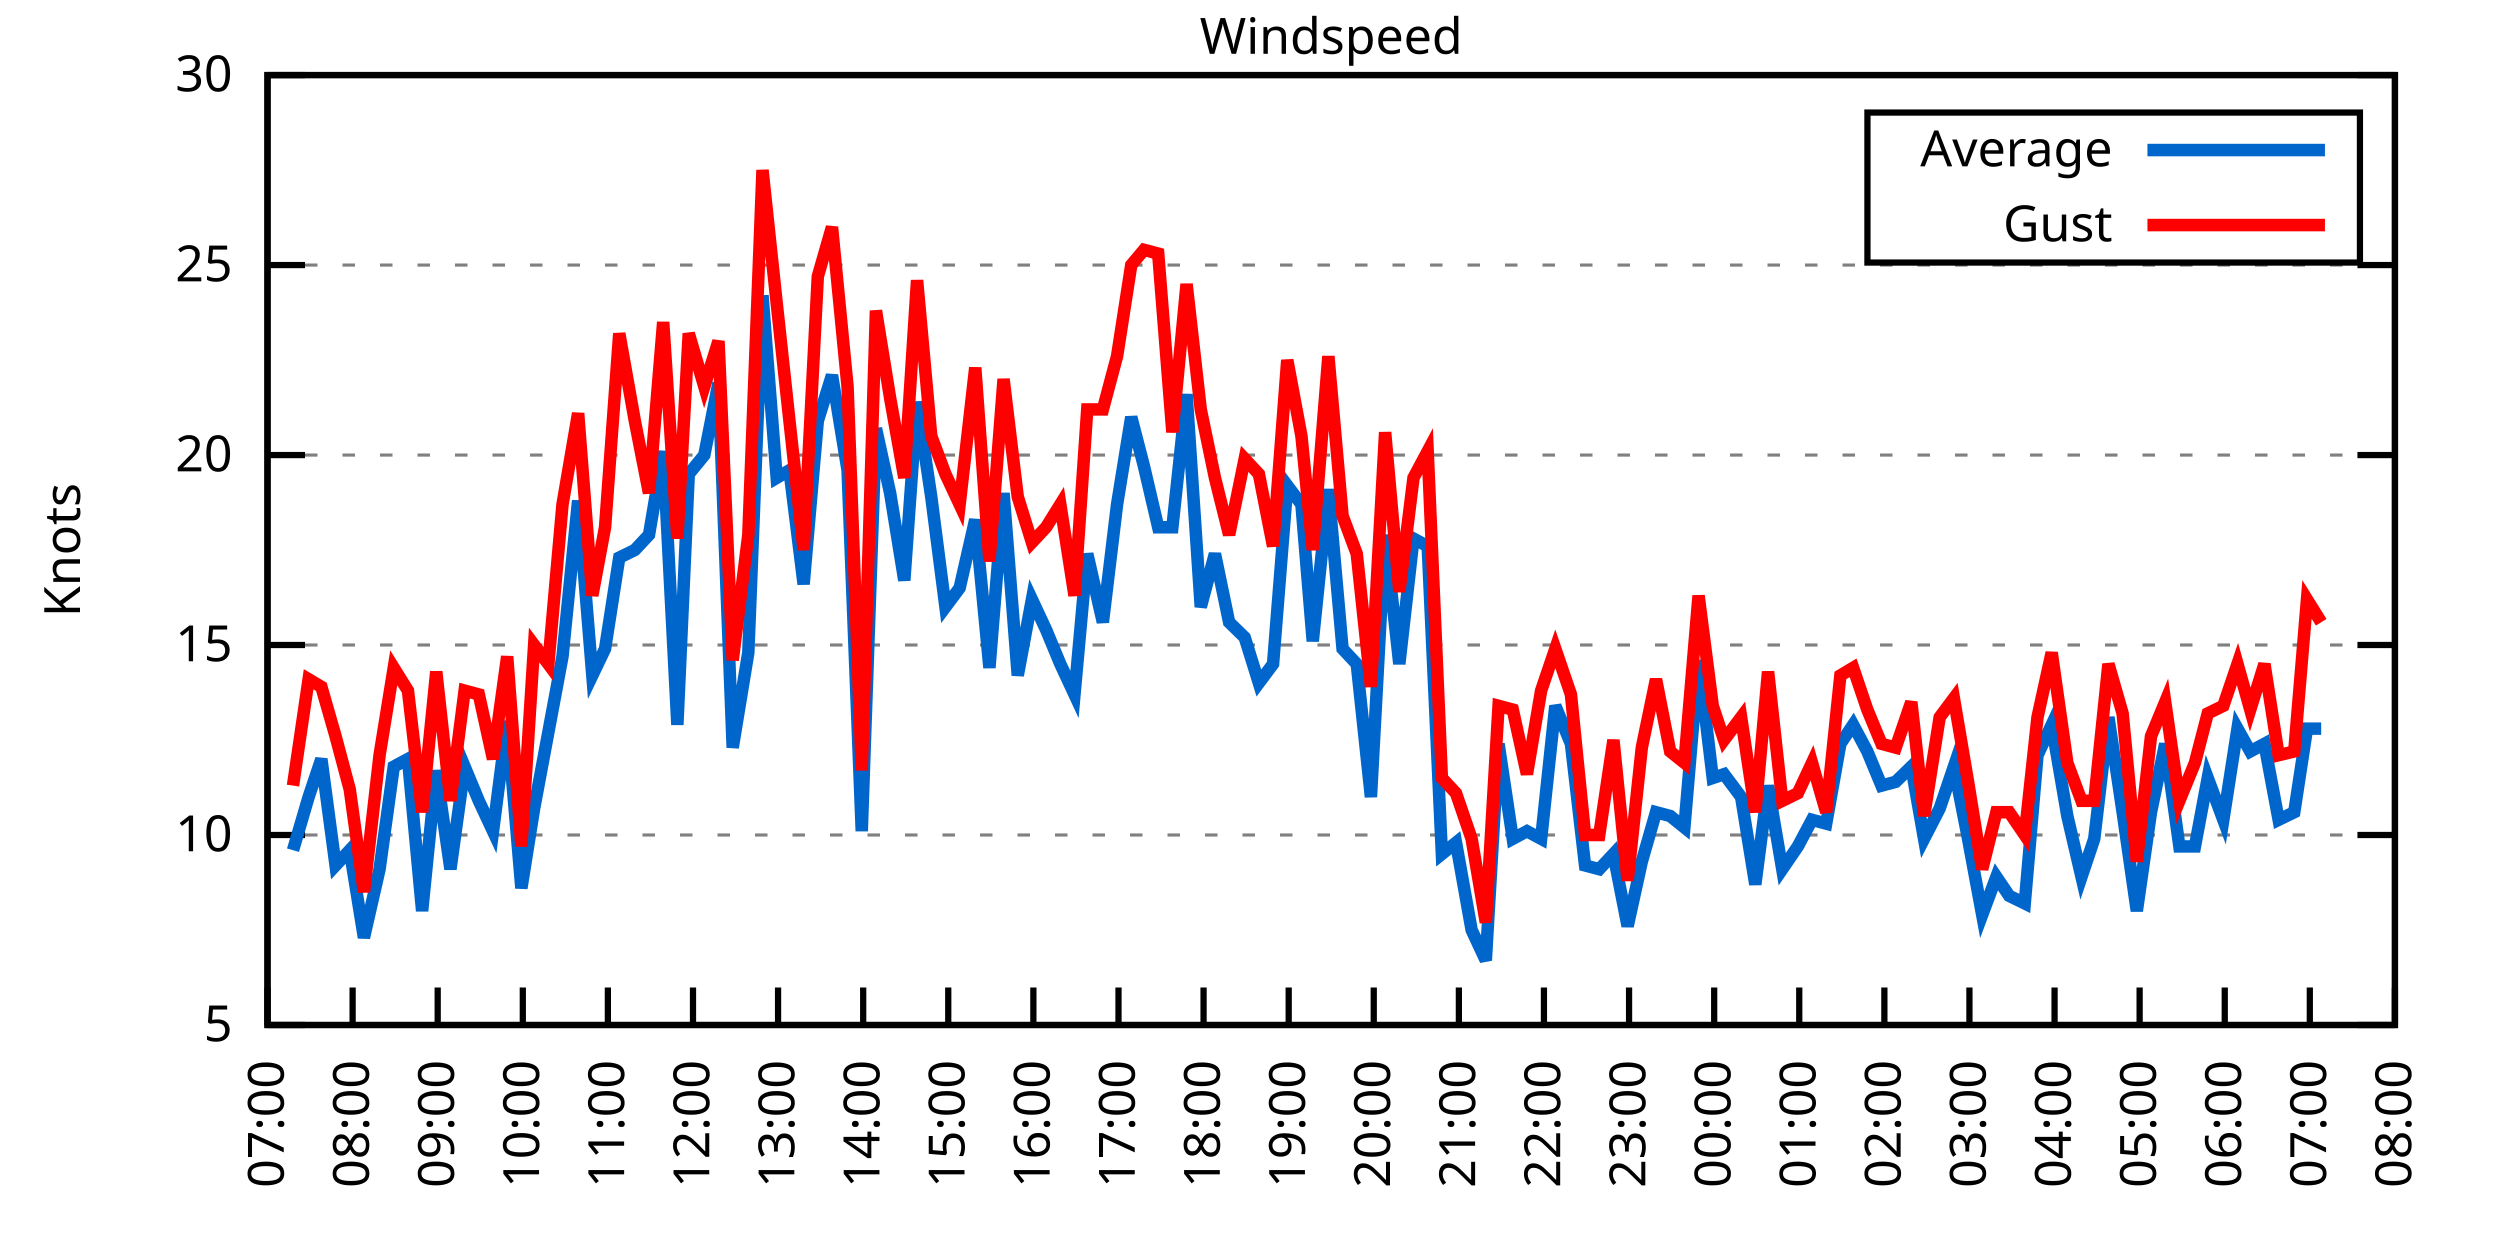
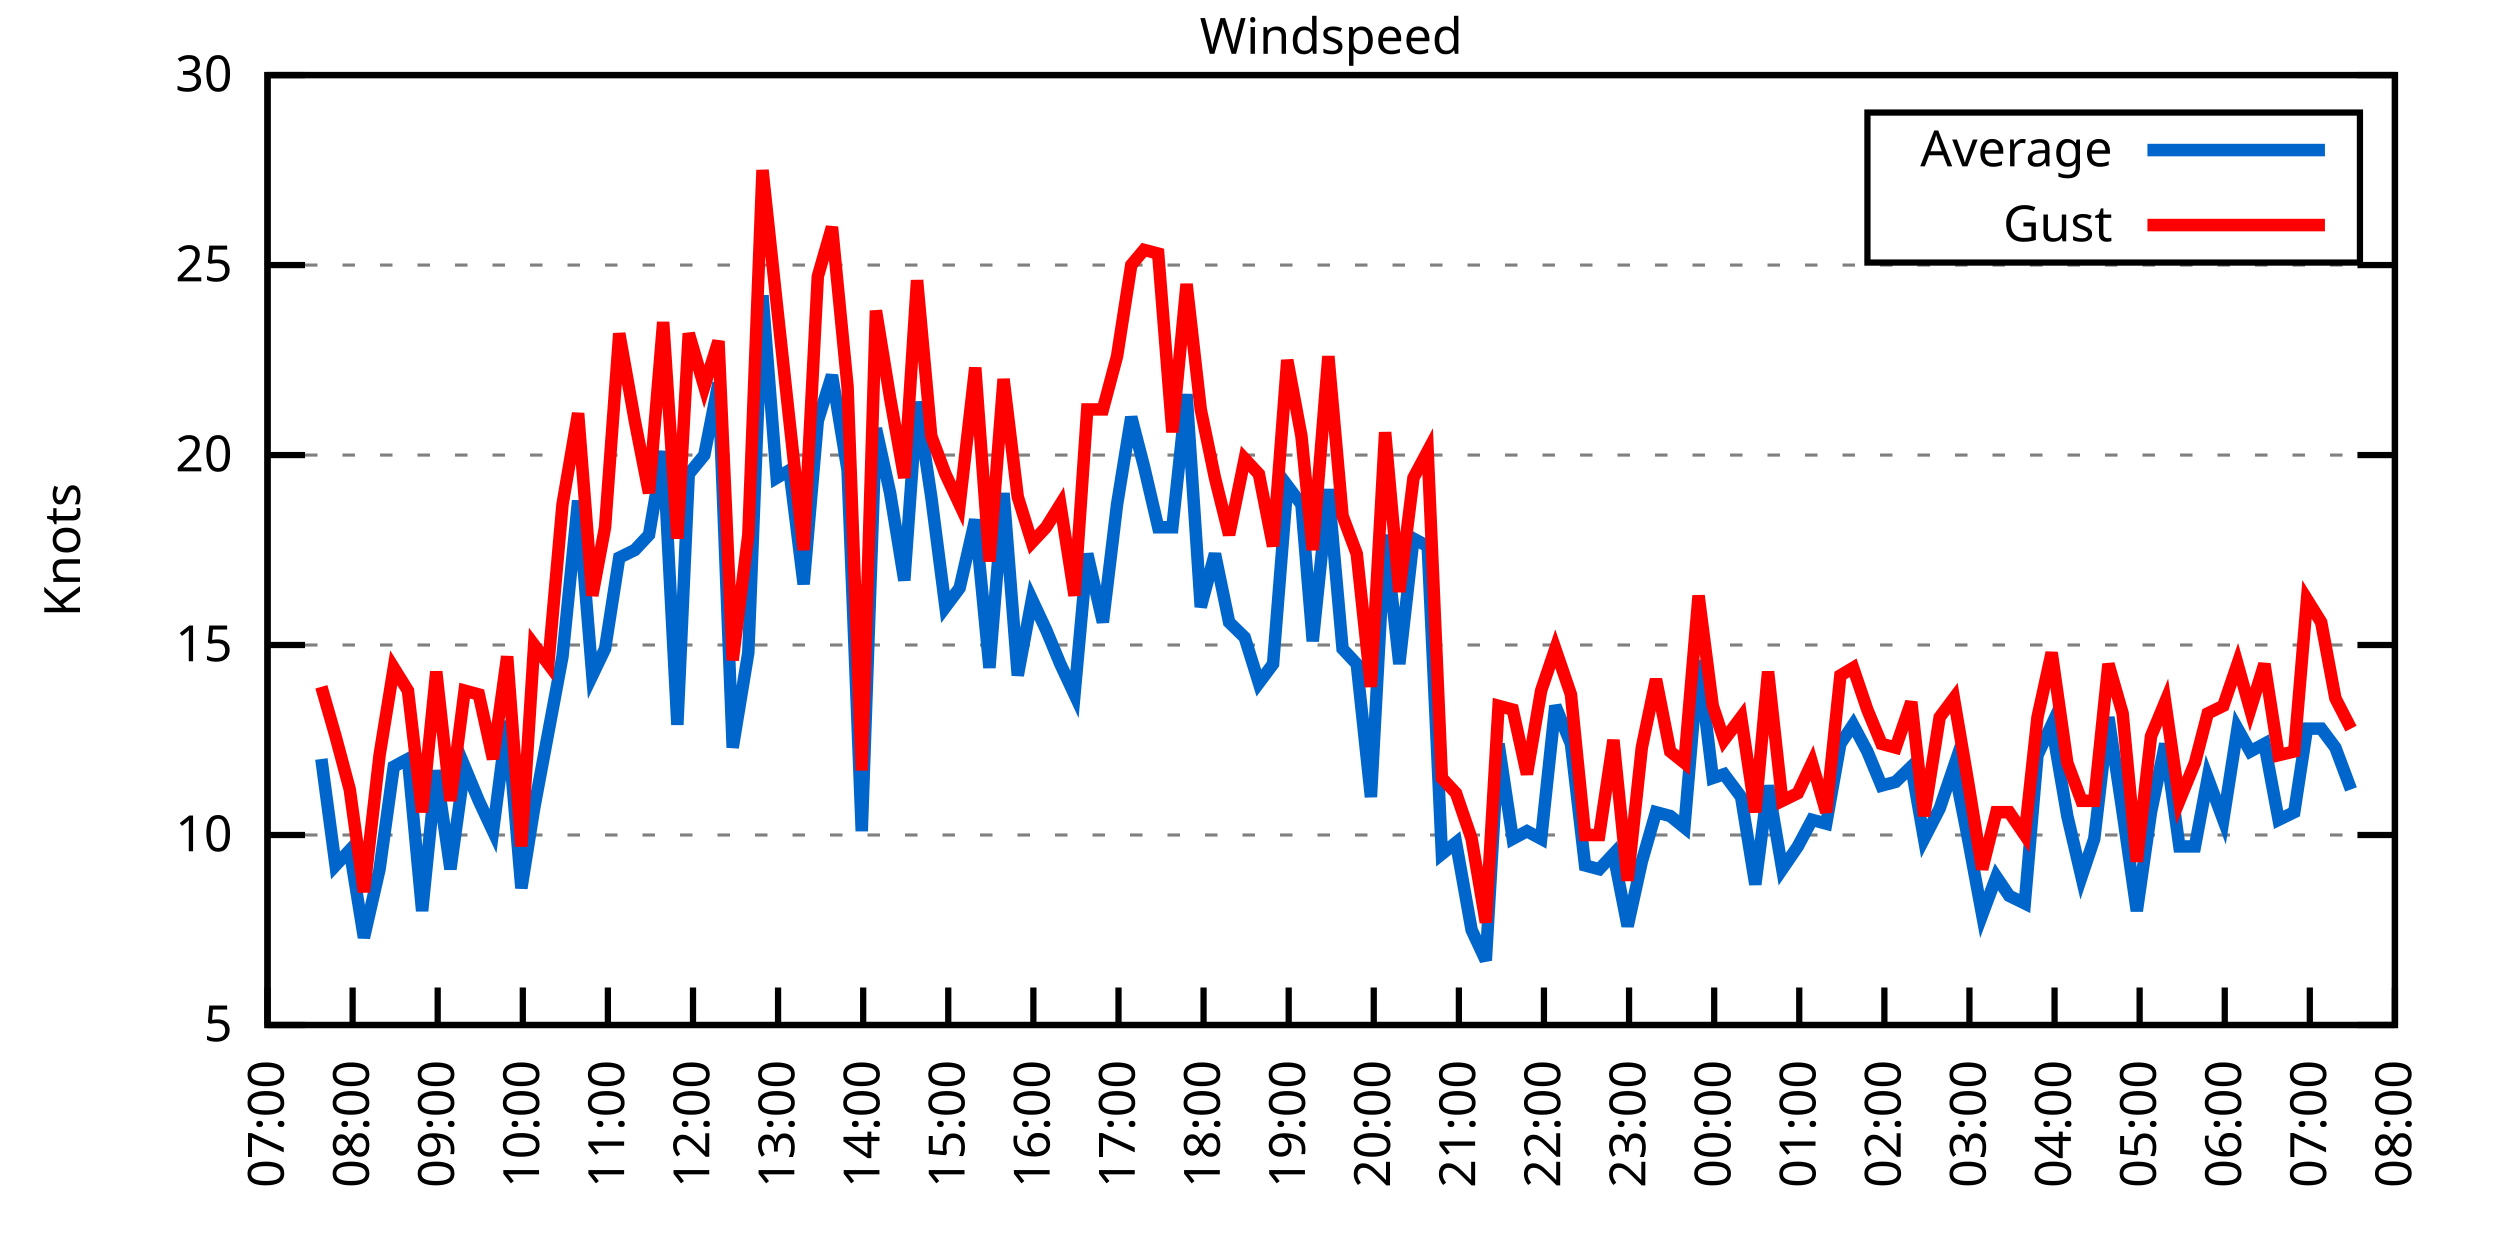
<svg xmlns="http://www.w3.org/2000/svg" xmlns:xlink="http://www.w3.org/1999/xlink" width="400" height="200" viewBox="0 0 400 200">
  <g id="gnuplot_canvas">
    <rect x="0" y="0" width="400" height="200" fill="none" />
    <defs>
      <circle id="gpDot" r="0.5" stroke-width="0.5" stroke="currentColor" />
      <path id="gpPt0" stroke-width="0.333" stroke="currentColor" d="M-1,0 h2 M0,-1 v2" />
      <path id="gpPt1" stroke-width="0.333" stroke="currentColor" d="M-1,-1 L1,1 M1,-1 L-1,1" />
      <path id="gpPt2" stroke-width="0.333" stroke="currentColor" d="M-1,0 L1,0 M0,-1 L0,1 M-1,-1 L1,1 M-1,1 L1,-1" />
      <rect id="gpPt3" stroke-width="0.333" stroke="currentColor" x="-1" y="-1" width="2" height="2" />
      <rect id="gpPt4" stroke-width="0.333" stroke="currentColor" fill="currentColor" x="-1" y="-1" width="2" height="2" />
      <circle id="gpPt5" stroke-width="0.333" stroke="currentColor" cx="0" cy="0" r="1" />
      <use xlink:href="#gpPt5" id="gpPt6" fill="currentColor" stroke="none" />
      <path id="gpPt7" stroke-width="0.333" stroke="currentColor" d="M0,-1.33 L-1.33,0.67 L1.33,0.67 z" />
      <use xlink:href="#gpPt7" id="gpPt8" fill="currentColor" stroke="none" />
      <use xlink:href="#gpPt7" id="gpPt9" stroke="currentColor" transform="rotate(180)" />
      <use xlink:href="#gpPt9" id="gpPt10" fill="currentColor" stroke="none" />
      <use xlink:href="#gpPt3" id="gpPt11" stroke="currentColor" transform="rotate(45)" />
      <use xlink:href="#gpPt11" id="gpPt12" fill="currentColor" stroke="none" />
      <path id="gpPt13" stroke-width="0.333" stroke="currentColor" d="M0,1.330 L1.265,0.411 L0.782,-1.067 L-0.782,-1.076 L-1.265,0.411 z" />
      <use xlink:href="#gpPt13" id="gpPt14" fill="currentColor" stroke="none" />
      <filter id="textbox" filterUnits="objectBoundingBox" x="0" y="0" height="1" width="1">
        <feFlood flood-color="white" flood-opacity="1" result="bgnd" />
        <feComposite in="SourceGraphic" in2="bgnd" operator="atop" />
      </filter>
      <filter id="greybox" filterUnits="objectBoundingBox" x="0" y="0" height="1" width="1">
        <feFlood flood-color="lightgrey" flood-opacity="1" result="grey" />
        <feComposite in="SourceGraphic" in2="grey" operator="atop" />
      </filter>
    </defs>
    <g fill="none" color="white" stroke="currentColor" stroke-width="1.00" stroke-linecap="butt" stroke-linejoin="miter">
</g>
    <g fill="none" color="black" stroke="currentColor" stroke-width="1.00" stroke-linecap="butt" stroke-linejoin="miter">
      <g stroke="none" shape-rendering="crispEdges">
        <polygon fill="rgb(255, 255, 255)" points="42.80,164.00 383.18,164.00 383.18,12.02 42.80,12.02 " />
      </g>
    </g>
    <g fill="none" color="black" stroke="currentColor" stroke-width="1.00" stroke-linecap="butt" stroke-linejoin="miter">
</g>
    <g fill="none" color="black" stroke="black" stroke-width="0.50" stroke-linecap="butt" stroke-linejoin="miter">
</g>
    <g fill="none" color="gray" stroke="currentColor" stroke-width="0.50" stroke-linecap="butt" stroke-linejoin="miter">
      <path stroke="gray" stroke-dasharray="2,4" class="gridline" d="M42.80,164.00 L383.19,164.00  " />
    </g>
    <g fill="none" color="gray" stroke="gray" stroke-width="1.00" stroke-linecap="butt" stroke-linejoin="miter">
</g>
    <g fill="none" color="black" stroke="currentColor" stroke-width="1.00" stroke-linecap="butt" stroke-linejoin="miter">
      <path stroke="black" d="M42.80,164.00 L48.80,164.00 M383.19,164.00 L377.19,164.00  " />
      <g transform="translate(37.20,166.60)" stroke="none" fill="black" font-family="Sans" font-size="8.00" text-anchor="end">
        <text>
          <tspan font-family="Sans"> 5</tspan>
        </text>
      </g>
    </g>
    <g fill="none" color="black" stroke="currentColor" stroke-width="1.00" stroke-linecap="butt" stroke-linejoin="miter">
</g>
    <g fill="none" color="black" stroke="black" stroke-width="0.50" stroke-linecap="butt" stroke-linejoin="miter">
</g>
    <g fill="none" color="gray" stroke="currentColor" stroke-width="0.50" stroke-linecap="butt" stroke-linejoin="miter">
      <path stroke="gray" stroke-dasharray="2,4" class="gridline" d="M42.80,133.60 L383.19,133.60  " />
    </g>
    <g fill="none" color="gray" stroke="gray" stroke-width="1.00" stroke-linecap="butt" stroke-linejoin="miter">
</g>
    <g fill="none" color="black" stroke="currentColor" stroke-width="1.00" stroke-linecap="butt" stroke-linejoin="miter">
      <path stroke="black" d="M42.80,133.60 L48.80,133.60 M383.19,133.60 L377.19,133.60  " />
      <g transform="translate(37.20,136.20)" stroke="none" fill="black" font-family="Sans" font-size="8.00" text-anchor="end">
        <text>
          <tspan font-family="Sans"> 10</tspan>
        </text>
      </g>
    </g>
    <g fill="none" color="black" stroke="currentColor" stroke-width="1.00" stroke-linecap="butt" stroke-linejoin="miter">
</g>
    <g fill="none" color="black" stroke="black" stroke-width="0.50" stroke-linecap="butt" stroke-linejoin="miter">
</g>
    <g fill="none" color="gray" stroke="currentColor" stroke-width="0.50" stroke-linecap="butt" stroke-linejoin="miter">
      <path stroke="gray" stroke-dasharray="2,4" class="gridline" d="M42.80,103.20 L383.19,103.20  " />
    </g>
    <g fill="none" color="gray" stroke="gray" stroke-width="1.00" stroke-linecap="butt" stroke-linejoin="miter">
</g>
    <g fill="none" color="black" stroke="currentColor" stroke-width="1.00" stroke-linecap="butt" stroke-linejoin="miter">
      <path stroke="black" d="M42.80,103.20 L48.80,103.20 M383.19,103.20 L377.19,103.20  " />
      <g transform="translate(37.20,105.80)" stroke="none" fill="black" font-family="Sans" font-size="8.00" text-anchor="end">
        <text>
          <tspan font-family="Sans"> 15</tspan>
        </text>
      </g>
    </g>
    <g fill="none" color="black" stroke="currentColor" stroke-width="1.00" stroke-linecap="butt" stroke-linejoin="miter">
</g>
    <g fill="none" color="black" stroke="black" stroke-width="0.50" stroke-linecap="butt" stroke-linejoin="miter">
</g>
    <g fill="none" color="gray" stroke="currentColor" stroke-width="0.50" stroke-linecap="butt" stroke-linejoin="miter">
      <path stroke="gray" stroke-dasharray="2,4" class="gridline" d="M42.80,72.81 L383.19,72.81  " />
    </g>
    <g fill="none" color="gray" stroke="gray" stroke-width="1.00" stroke-linecap="butt" stroke-linejoin="miter">
</g>
    <g fill="none" color="black" stroke="currentColor" stroke-width="1.00" stroke-linecap="butt" stroke-linejoin="miter">
      <path stroke="black" d="M42.80,72.81 L48.80,72.81 M383.19,72.81 L377.19,72.81  " />
      <g transform="translate(37.20,75.41)" stroke="none" fill="black" font-family="Sans" font-size="8.00" text-anchor="end">
        <text>
          <tspan font-family="Sans"> 20</tspan>
        </text>
      </g>
    </g>
    <g fill="none" color="black" stroke="currentColor" stroke-width="1.00" stroke-linecap="butt" stroke-linejoin="miter">
</g>
    <g fill="none" color="black" stroke="black" stroke-width="0.50" stroke-linecap="butt" stroke-linejoin="miter">
</g>
    <g fill="none" color="gray" stroke="currentColor" stroke-width="0.50" stroke-linecap="butt" stroke-linejoin="miter">
      <path stroke="gray" stroke-dasharray="2,4" class="gridline" d="M42.80,42.41 L383.19,42.41  " />
    </g>
    <g fill="none" color="gray" stroke="gray" stroke-width="1.00" stroke-linecap="butt" stroke-linejoin="miter">
</g>
    <g fill="none" color="black" stroke="currentColor" stroke-width="1.00" stroke-linecap="butt" stroke-linejoin="miter">
      <path stroke="black" d="M42.80,42.41 L48.80,42.41 M383.19,42.41 L377.19,42.41  " />
      <g transform="translate(37.20,45.01)" stroke="none" fill="black" font-family="Sans" font-size="8.00" text-anchor="end">
        <text>
          <tspan font-family="Sans"> 25</tspan>
        </text>
      </g>
    </g>
    <g fill="none" color="black" stroke="currentColor" stroke-width="1.00" stroke-linecap="butt" stroke-linejoin="miter">
</g>
    <g fill="none" color="black" stroke="black" stroke-width="0.50" stroke-linecap="butt" stroke-linejoin="miter">
</g>
    <g fill="none" color="gray" stroke="currentColor" stroke-width="0.50" stroke-linecap="butt" stroke-linejoin="miter">
      <path stroke="gray" stroke-dasharray="2,4" class="gridline" d="M42.80,12.01 L383.19,12.01  " />
    </g>
    <g fill="none" color="gray" stroke="gray" stroke-width="1.00" stroke-linecap="butt" stroke-linejoin="miter">
</g>
    <g fill="none" color="black" stroke="currentColor" stroke-width="1.00" stroke-linecap="butt" stroke-linejoin="miter">
      <path stroke="black" d="M42.80,12.01 L48.80,12.01 M383.19,12.01 L377.19,12.01  " />
      <g transform="translate(37.20,14.61)" stroke="none" fill="black" font-family="Sans" font-size="8.00" text-anchor="end">
        <text>
          <tspan font-family="Sans"> 30</tspan>
        </text>
      </g>
    </g>
    <g fill="none" color="black" stroke="currentColor" stroke-width="1.00" stroke-linecap="butt" stroke-linejoin="miter">
      <path stroke="black" d="M42.80,164.00 L42.80,158.00  " />
      <g transform="translate(45.40,169.60) rotate(270.00)" stroke="none" fill="black" font-family="Sans" font-size="8.00" text-anchor="end">
        <text>
          <tspan font-family="Sans">07:00</tspan>
        </text>
      </g>
    </g>
    <g fill="none" color="black" stroke="currentColor" stroke-width="1.00" stroke-linecap="butt" stroke-linejoin="miter">
      <path stroke="black" d="M56.42,164.00 L56.42,158.00  " />
      <g transform="translate(59.02,169.60) rotate(270.00)" stroke="none" fill="black" font-family="Sans" font-size="8.00" text-anchor="end">
        <text>
          <tspan font-family="Sans">08:00</tspan>
        </text>
      </g>
    </g>
    <g fill="none" color="black" stroke="currentColor" stroke-width="1.00" stroke-linecap="butt" stroke-linejoin="miter">
      <path stroke="black" d="M70.03,164.00 L70.03,158.00  " />
      <g transform="translate(72.63,169.60) rotate(270.00)" stroke="none" fill="black" font-family="Sans" font-size="8.00" text-anchor="end">
        <text>
          <tspan font-family="Sans">09:00</tspan>
        </text>
      </g>
    </g>
    <g fill="none" color="black" stroke="currentColor" stroke-width="1.00" stroke-linecap="butt" stroke-linejoin="miter">
      <path stroke="black" d="M83.65,164.00 L83.65,158.00  " />
      <g transform="translate(86.25,169.60) rotate(270.00)" stroke="none" fill="black" font-family="Sans" font-size="8.00" text-anchor="end">
        <text>
          <tspan font-family="Sans">10:00</tspan>
        </text>
      </g>
    </g>
    <g fill="none" color="black" stroke="currentColor" stroke-width="1.00" stroke-linecap="butt" stroke-linejoin="miter">
      <path stroke="black" d="M97.26,164.00 L97.26,158.00  " />
      <g transform="translate(99.86,169.60) rotate(270.00)" stroke="none" fill="black" font-family="Sans" font-size="8.00" text-anchor="end">
        <text>
          <tspan font-family="Sans">11:00</tspan>
        </text>
      </g>
    </g>
    <g fill="none" color="black" stroke="currentColor" stroke-width="1.00" stroke-linecap="butt" stroke-linejoin="miter">
      <path stroke="black" d="M110.88,164.00 L110.88,158.00  " />
      <g transform="translate(113.48,169.60) rotate(270.00)" stroke="none" fill="black" font-family="Sans" font-size="8.00" text-anchor="end">
        <text>
          <tspan font-family="Sans">12:00</tspan>
        </text>
      </g>
    </g>
    <g fill="none" color="black" stroke="currentColor" stroke-width="1.00" stroke-linecap="butt" stroke-linejoin="miter">
      <path stroke="black" d="M124.49,164.00 L124.49,158.00  " />
      <g transform="translate(127.09,169.60) rotate(270.00)" stroke="none" fill="black" font-family="Sans" font-size="8.00" text-anchor="end">
        <text>
          <tspan font-family="Sans">13:00</tspan>
        </text>
      </g>
    </g>
    <g fill="none" color="black" stroke="currentColor" stroke-width="1.00" stroke-linecap="butt" stroke-linejoin="miter">
      <path stroke="black" d="M138.11,164.00 L138.11,158.00  " />
      <g transform="translate(140.71,169.60) rotate(270.00)" stroke="none" fill="black" font-family="Sans" font-size="8.00" text-anchor="end">
        <text>
          <tspan font-family="Sans">14:00</tspan>
        </text>
      </g>
    </g>
    <g fill="none" color="black" stroke="currentColor" stroke-width="1.00" stroke-linecap="butt" stroke-linejoin="miter">
      <path stroke="black" d="M151.72,164.00 L151.72,158.00  " />
      <g transform="translate(154.32,169.60) rotate(270.00)" stroke="none" fill="black" font-family="Sans" font-size="8.00" text-anchor="end">
        <text>
          <tspan font-family="Sans">15:00</tspan>
        </text>
      </g>
    </g>
    <g fill="none" color="black" stroke="currentColor" stroke-width="1.00" stroke-linecap="butt" stroke-linejoin="miter">
      <path stroke="black" d="M165.34,164.00 L165.34,158.00  " />
      <g transform="translate(167.94,169.60) rotate(270.00)" stroke="none" fill="black" font-family="Sans" font-size="8.00" text-anchor="end">
        <text>
          <tspan font-family="Sans">16:00</tspan>
        </text>
      </g>
    </g>
    <g fill="none" color="black" stroke="currentColor" stroke-width="1.00" stroke-linecap="butt" stroke-linejoin="miter">
      <path stroke="black" d="M178.96,164.00 L178.96,158.00  " />
      <g transform="translate(181.56,169.60) rotate(270.00)" stroke="none" fill="black" font-family="Sans" font-size="8.00" text-anchor="end">
        <text>
          <tspan font-family="Sans">17:00</tspan>
        </text>
      </g>
    </g>
    <g fill="none" color="black" stroke="currentColor" stroke-width="1.00" stroke-linecap="butt" stroke-linejoin="miter">
      <path stroke="black" d="M192.57,164.00 L192.57,158.00  " />
      <g transform="translate(195.17,169.60) rotate(270.00)" stroke="none" fill="black" font-family="Sans" font-size="8.00" text-anchor="end">
        <text>
          <tspan font-family="Sans">18:00</tspan>
        </text>
      </g>
    </g>
    <g fill="none" color="black" stroke="currentColor" stroke-width="1.00" stroke-linecap="butt" stroke-linejoin="miter">
      <path stroke="black" d="M206.19,164.00 L206.19,158.00  " />
      <g transform="translate(208.79,169.60) rotate(270.00)" stroke="none" fill="black" font-family="Sans" font-size="8.00" text-anchor="end">
        <text>
          <tspan font-family="Sans">19:00</tspan>
        </text>
      </g>
    </g>
    <g fill="none" color="black" stroke="currentColor" stroke-width="1.00" stroke-linecap="butt" stroke-linejoin="miter">
      <path stroke="black" d="M219.80,164.00 L219.80,158.00  " />
      <g transform="translate(222.40,169.60) rotate(270.00)" stroke="none" fill="black" font-family="Sans" font-size="8.00" text-anchor="end">
        <text>
          <tspan font-family="Sans">20:00</tspan>
        </text>
      </g>
    </g>
    <g fill="none" color="black" stroke="currentColor" stroke-width="1.00" stroke-linecap="butt" stroke-linejoin="miter">
      <path stroke="black" d="M233.42,164.00 L233.42,158.00  " />
      <g transform="translate(236.02,169.60) rotate(270.00)" stroke="none" fill="black" font-family="Sans" font-size="8.00" text-anchor="end">
        <text>
          <tspan font-family="Sans">21:00</tspan>
        </text>
      </g>
    </g>
    <g fill="none" color="black" stroke="currentColor" stroke-width="1.00" stroke-linecap="butt" stroke-linejoin="miter">
      <path stroke="black" d="M247.03,164.00 L247.03,158.00  " />
      <g transform="translate(249.63,169.60) rotate(270.00)" stroke="none" fill="black" font-family="Sans" font-size="8.00" text-anchor="end">
        <text>
          <tspan font-family="Sans">22:00</tspan>
        </text>
      </g>
    </g>
    <g fill="none" color="black" stroke="currentColor" stroke-width="1.00" stroke-linecap="butt" stroke-linejoin="miter">
      <path stroke="black" d="M260.65,164.00 L260.65,158.00  " />
      <g transform="translate(263.25,169.60) rotate(270.00)" stroke="none" fill="black" font-family="Sans" font-size="8.00" text-anchor="end">
        <text>
          <tspan font-family="Sans">23:00</tspan>
        </text>
      </g>
    </g>
    <g fill="none" color="black" stroke="currentColor" stroke-width="1.00" stroke-linecap="butt" stroke-linejoin="miter">
      <path stroke="black" d="M274.27,164.00 L274.27,158.00  " />
      <g transform="translate(276.87,169.60) rotate(270.00)" stroke="none" fill="black" font-family="Sans" font-size="8.00" text-anchor="end">
        <text>
          <tspan font-family="Sans">00:00</tspan>
        </text>
      </g>
    </g>
    <g fill="none" color="black" stroke="currentColor" stroke-width="1.00" stroke-linecap="butt" stroke-linejoin="miter">
      <path stroke="black" d="M287.88,164.00 L287.88,158.00  " />
      <g transform="translate(290.48,169.60) rotate(270.00)" stroke="none" fill="black" font-family="Sans" font-size="8.00" text-anchor="end">
        <text>
          <tspan font-family="Sans">01:00</tspan>
        </text>
      </g>
    </g>
    <g fill="none" color="black" stroke="currentColor" stroke-width="1.00" stroke-linecap="butt" stroke-linejoin="miter">
      <path stroke="black" d="M301.50,164.00 L301.50,158.00  " />
      <g transform="translate(304.10,169.60) rotate(270.00)" stroke="none" fill="black" font-family="Sans" font-size="8.00" text-anchor="end">
        <text>
          <tspan font-family="Sans">02:00</tspan>
        </text>
      </g>
    </g>
    <g fill="none" color="black" stroke="currentColor" stroke-width="1.00" stroke-linecap="butt" stroke-linejoin="miter">
      <path stroke="black" d="M315.11,164.00 L315.11,158.00  " />
      <g transform="translate(317.71,169.60) rotate(270.00)" stroke="none" fill="black" font-family="Sans" font-size="8.00" text-anchor="end">
        <text>
          <tspan font-family="Sans">03:00</tspan>
        </text>
      </g>
    </g>
    <g fill="none" color="black" stroke="currentColor" stroke-width="1.00" stroke-linecap="butt" stroke-linejoin="miter">
      <path stroke="black" d="M328.73,164.00 L328.73,158.00  " />
      <g transform="translate(331.33,169.60) rotate(270.00)" stroke="none" fill="black" font-family="Sans" font-size="8.00" text-anchor="end">
        <text>
          <tspan font-family="Sans">04:00</tspan>
        </text>
      </g>
    </g>
    <g fill="none" color="black" stroke="currentColor" stroke-width="1.00" stroke-linecap="butt" stroke-linejoin="miter">
      <path stroke="black" d="M342.34,164.00 L342.34,158.00  " />
      <g transform="translate(344.94,169.60) rotate(270.00)" stroke="none" fill="black" font-family="Sans" font-size="8.00" text-anchor="end">
        <text>
          <tspan font-family="Sans">05:00</tspan>
        </text>
      </g>
    </g>
    <g fill="none" color="black" stroke="currentColor" stroke-width="1.00" stroke-linecap="butt" stroke-linejoin="miter">
      <path stroke="black" d="M355.96,164.00 L355.96,158.00  " />
      <g transform="translate(358.56,169.60) rotate(270.00)" stroke="none" fill="black" font-family="Sans" font-size="8.00" text-anchor="end">
        <text>
          <tspan font-family="Sans">06:00</tspan>
        </text>
      </g>
    </g>
    <g fill="none" color="black" stroke="currentColor" stroke-width="1.00" stroke-linecap="butt" stroke-linejoin="miter">
      <path stroke="black" d="M369.57,164.00 L369.57,158.00  " />
      <g transform="translate(372.17,169.60) rotate(270.00)" stroke="none" fill="black" font-family="Sans" font-size="8.00" text-anchor="end">
        <text>
          <tspan font-family="Sans">07:00</tspan>
        </text>
      </g>
    </g>
    <g fill="none" color="black" stroke="currentColor" stroke-width="1.00" stroke-linecap="butt" stroke-linejoin="miter">
      <path stroke="black" d="M383.19,164.00 L383.19,158.00  " />
      <g transform="translate(385.79,169.60) rotate(270.00)" stroke="none" fill="black" font-family="Sans" font-size="8.00" text-anchor="end">
        <text>
          <tspan font-family="Sans">08:00</tspan>
        </text>
      </g>
    </g>
    <g fill="none" color="black" stroke="currentColor" stroke-width="1.00" stroke-linecap="butt" stroke-linejoin="miter">
</g>
    <g fill="none" color="black" stroke="currentColor" stroke-width="1.00" stroke-linecap="butt" stroke-linejoin="miter">
      <path stroke="black" d="M42.80,12.01 L42.80,164.00 L383.19,164.00 L383.19,12.01 L42.80,12.01 Z  " />
    </g>
    <g fill="none" color="black" stroke="currentColor" stroke-width="1.00" stroke-linecap="butt" stroke-linejoin="miter">
</g>
    <g fill="none" color="black" stroke="currentColor" stroke-width="1.00" stroke-linecap="butt" stroke-linejoin="miter">
      <path stroke="black" d="M298.79,42.01 L298.79,18.01 L377.59,18.01 L377.59,42.01 L298.79,42.01 Z  " />
    </g>
    <g id="Windspeed_plot_1">
      <g fill="none" color="white" stroke="black" stroke-width="2.00" stroke-linecap="butt" stroke-linejoin="miter">
</g>
      <g fill="none" color="black" stroke="currentColor" stroke-width="2.00" stroke-linecap="butt" stroke-linejoin="miter">
        <g transform="translate(337.99,26.61)" stroke="none" fill="black" font-family="Sans" font-size="8.00" text-anchor="end">
          <text>
            <tspan font-family="Sans">Average</tspan>
          </text>
        </g>
      </g>
      <g fill="none" color="black" stroke="currentColor" stroke-width="2.00" stroke-linecap="butt" stroke-linejoin="miter">
-         <path stroke="rgb(  0, 102, 204)" d="M343.59,24.01 L371.99,24.01 M46.88,136.03 L49.38,127.52 L51.42,121.44 L53.69,138.47 L55.96,136.03 L58.23,150.02   L60.73,139.07 L63.00,122.66 L65.27,121.44 L67.54,145.76 L69.80,123.27 L72.07,139.07 L74.34,122.66 L76.61,128.13   L78.88,132.99 L81.15,115.36 L83.42,142.11 L85.46,129.35 L87.73,117.19 L90.00,105.03 L92.50,80.10 L94.77,108.07   L96.81,103.81 L99.08,89.22 L101.57,88.00 L103.84,85.57 L106.11,72.20 L108.38,115.97 L110.20,75.85 L112.69,72.81   L114.96,61.25 L117.23,119.62 L119.73,104.42 L122.00,47.27 L124.27,76.45 L126.31,75.24 L128.58,93.48 L130.85,67.33   L133.12,60.04 L135.61,75.24 L137.88,132.99 L140.15,68.55 L142.42,78.89 L144.69,92.87 L146.73,64.29 L149.00,79.49   L151.27,97.12 L153.54,94.08 L156.04,83.14 L158.31,106.85 L160.57,78.89 L162.84,108.07 L165.11,95.91 L167.38,100.77   L169.65,106.24 L171.92,111.11 L173.96,88.61 L176.46,99.56 L178.73,80.71 L181.00,66.73 L183.04,74.63 L185.31,84.36   L187.58,84.36 L189.85,63.08 L192.12,97.12 L194.39,88.61 L196.66,99.56 L199.15,101.99 L201.42,109.28 L203.69,106.24   L205.96,77.67 L208.23,80.71 L210.04,102.60 L212.54,78.28 L214.81,103.81 L217.08,106.24 L219.35,127.52 L221.62,85.57   L223.89,106.24 L226.16,86.18 L228.43,87.40 L230.70,136.64 L232.96,134.82 L235.46,148.80 L237.73,153.66 L239.77,119.01   L242.04,134.21 L244.31,132.99 L246.58,134.21 L248.85,112.93 L251.35,119.01 L253.61,138.47 L255.88,139.07 L258.15,136.64   L260.42,148.19 L262.69,137.86 L264.96,129.95 L267.23,130.56 L269.50,132.39 L271.77,105.64 L274.04,124.48 L275.85,123.87   L278.58,127.52 L280.85,141.51 L282.89,125.70 L285.16,139.07 L287.65,135.43 L289.92,131.17 L292.19,131.78 L294.46,119.01   L296.50,115.97 L298.77,120.23 L301.04,125.70 L303.31,125.09 L305.81,122.66 L307.85,134.21 L310.35,129.35 L312.62,122.66   L314.89,134.21 L317.15,146.37 L319.42,140.29 L321.47,143.33 L323.96,144.55 L326.00,120.83 L328.27,115.97 L330.77,130.56   L333.04,140.29 L335.08,134.21 L337.35,114.76 L339.62,129.95 L341.89,145.76 L344.16,129.95 L346.43,119.01 L348.70,135.43   L351.19,135.43 L353.24,124.48 L355.73,131.17 L358.00,116.58 L360.04,120.23 L362.31,119.01 L364.58,131.17 L367.08,129.95   L369.12,116.58 L371.39,116.58  " />
+         <path stroke="rgb(  0, 102, 204)" d="M343.59,24.01 L371.99,24.01 M51.42,121.44 L53.69,138.47 L55.96,136.03 L58.23,150.02 L60.73,139.07 L63.00,122.66   L65.27,121.44 L67.54,145.76 L69.80,123.27 L72.07,139.07 L74.34,122.66 L76.61,128.13 L78.88,132.99 L81.15,115.36   L83.42,142.11 L85.46,129.35 L87.73,117.19 L90.00,105.03 L92.50,80.10 L94.77,108.07 L96.81,103.81 L99.08,89.22   L101.57,88.00 L103.84,85.57 L106.11,72.20 L108.38,115.97 L110.20,75.85 L112.69,72.81 L114.96,61.25 L117.23,119.62   L119.73,104.42 L122.00,47.27 L124.27,76.45 L126.31,75.24 L128.58,93.48 L130.85,67.33 L133.12,60.04 L135.61,75.24   L137.88,132.99 L140.15,68.55 L142.42,78.89 L144.69,92.87 L146.73,64.29 L149.00,79.49 L151.27,97.12 L153.54,94.08   L156.04,83.14 L158.31,106.85 L160.57,78.89 L162.84,108.07 L165.11,95.91 L167.38,100.77 L169.65,106.24 L171.92,111.11   L173.96,88.61 L176.46,99.56 L178.73,80.71 L181.00,66.73 L183.04,74.63 L185.31,84.36 L187.58,84.36 L189.85,63.08   L192.12,97.12 L194.39,88.61 L196.66,99.56 L199.15,101.99 L201.42,109.28 L203.69,106.24 L205.96,77.67 L208.23,80.71   L210.04,102.60 L212.54,78.28 L214.81,103.81 L217.08,106.24 L219.35,127.52 L221.62,85.57 L223.89,106.24 L226.16,86.18   L228.43,87.40 L230.70,136.64 L232.96,134.82 L235.46,148.80 L237.73,153.66 L239.77,119.01 L242.04,134.21 L244.31,132.99   L246.58,134.21 L248.85,112.93 L251.35,119.01 L253.61,138.47 L255.88,139.07 L258.15,136.64 L260.42,148.19 L262.69,137.86   L264.96,129.95 L267.23,130.56 L269.50,132.39 L271.77,105.64 L274.04,124.48 L275.85,123.87 L278.58,127.52 L280.85,141.51   L282.89,125.70 L285.16,139.07 L287.65,135.43 L289.92,131.17 L292.19,131.78 L294.46,119.01 L296.50,115.97 L298.77,120.23   L301.04,125.70 L303.31,125.09 L305.81,122.66 L307.85,134.21 L310.35,129.35 L312.62,122.66 L314.89,134.21 L317.15,146.37   L319.42,140.29 L321.47,143.33 L323.96,144.55 L326.00,120.83 L328.27,115.97 L330.77,130.56 L333.04,140.29 L335.08,134.21   L337.35,114.76 L339.62,129.95 L341.89,145.76 L344.16,129.95 L346.43,119.01 L348.70,135.43 L351.19,135.43 L353.24,124.48   L355.73,131.17 L358.00,116.58 L360.04,120.23 L362.31,119.01 L364.58,131.17 L367.08,129.95 L369.12,116.58 L371.39,116.58   L373.66,119.62 L376.16,126.31  " />
      </g>
    </g>
    <g id="Windspeed_plot_2">
      <g fill="none" color="black" stroke="currentColor" stroke-width="2.00" stroke-linecap="butt" stroke-linejoin="miter">
        <g transform="translate(337.99,38.61)" stroke="none" fill="black" font-family="Sans" font-size="8.00" text-anchor="end">
          <text>
            <tspan font-family="Sans">Gust</tspan>
          </text>
        </g>
      </g>
      <g fill="none" color="black" stroke="currentColor" stroke-width="2.00" stroke-linecap="butt" stroke-linejoin="miter">
-         <path stroke="rgb(255,   0,   0)" d="M343.59,36.01 L371.99,36.01 M46.88,125.70 L49.38,108.68 L51.42,109.89 L53.69,117.80 L55.96,126.31 L58.23,142.72   L60.73,120.83 L63.00,106.85 L65.27,110.50 L67.54,129.95 L69.80,107.46 L72.07,128.13 L74.34,110.50 L76.61,111.11   L78.88,121.44 L81.15,105.03 L83.42,135.43 L85.46,103.20 L87.73,106.24 L90.00,80.71 L92.50,66.12 L94.77,95.30   L96.81,84.36 L99.08,53.35 L101.57,67.33 L103.84,78.89 L106.11,51.53 L108.38,86.18 L110.20,53.35 L112.69,61.86   L114.96,54.57 L117.23,105.64 L119.73,85.57 L122.00,27.21 L124.27,48.49 L126.31,67.33 L128.58,88.00 L130.85,44.23   L133.12,36.33 L135.61,61.86 L137.88,123.27 L140.15,49.70 L142.42,63.69 L144.69,76.45 L146.73,44.84 L149.00,69.77   L151.27,75.85 L153.54,80.71 L156.04,58.82 L158.31,89.83 L160.57,60.65 L162.84,79.49 L165.11,86.79 L167.38,84.36   L169.65,80.71 L171.92,95.30 L173.96,65.51 L176.46,65.51 L178.73,57.00 L181.00,42.41 L183.04,39.98 L185.31,40.58   L187.58,69.16 L189.85,45.45 L192.12,65.51 L194.39,76.45 L196.66,85.57 L199.15,73.41 L201.42,75.85 L203.69,87.40   L205.96,57.61 L208.23,69.77 L210.04,88.00 L212.54,57.00 L214.81,82.53 L217.08,88.61 L219.35,109.89 L221.62,69.16   L223.89,94.69 L226.16,76.45 L228.43,72.20 L230.70,124.48 L232.96,126.91 L235.46,134.21 L237.73,147.59 L239.77,112.93   L242.04,113.54 L244.31,123.87 L246.58,110.50 L248.85,103.81 L251.35,111.11 L253.61,133.60 L255.88,133.60 L258.15,118.40   L260.42,140.90 L262.69,119.62 L264.96,108.68 L267.23,120.23 L269.50,122.05 L271.77,95.30 L274.04,112.93 L275.85,118.40   L278.58,114.76 L280.85,129.95 L282.89,107.46 L285.16,128.13 L287.65,126.91 L289.92,122.05 L292.19,129.95 L294.46,108.07   L296.50,106.85 L298.77,113.54 L301.04,119.01 L303.31,119.62 L305.81,112.32 L307.85,130.56 L310.35,114.76 L312.62,111.72   L314.89,125.09 L317.15,139.07 L319.42,129.95 L321.47,129.95 L323.96,133.60 L326.00,114.76 L328.27,104.42 L330.77,122.05   L333.04,128.13 L335.08,128.13 L337.35,106.24 L339.62,114.15 L341.89,137.86 L344.16,117.80 L346.43,112.32 L348.70,128.13   L351.19,122.05 L353.24,114.15 L355.73,112.93 L358.00,106.24 L360.04,113.54 L362.31,106.24 L364.58,120.83 L367.08,120.23   L369.12,95.91 L371.39,99.56  " />
+         <path stroke="rgb(255,   0,   0)" d="M343.59,36.01 L371.99,36.01 M51.42,109.89 L53.69,117.80 L55.96,126.31 L58.23,142.72 L60.73,120.83 L63.00,106.85   L65.27,110.50 L67.54,129.95 L69.80,107.46 L72.07,128.13 L74.34,110.50 L76.61,111.11 L78.88,121.44 L81.15,105.03   L83.42,135.43 L85.46,103.20 L87.73,106.24 L90.00,80.71 L92.50,66.12 L94.77,95.30 L96.81,84.36 L99.08,53.35   L101.57,67.33 L103.84,78.89 L106.11,51.53 L108.38,86.18 L110.20,53.35 L112.69,61.86 L114.96,54.57 L117.23,105.64   L119.73,85.57 L122.00,27.21 L124.27,48.49 L126.31,67.33 L128.58,88.00 L130.85,44.23 L133.12,36.33 L135.61,61.86   L137.88,123.27 L140.15,49.70 L142.42,63.69 L144.69,76.45 L146.73,44.84 L149.00,69.77 L151.27,75.85 L153.54,80.71   L156.04,58.82 L158.31,89.83 L160.57,60.65 L162.84,79.49 L165.11,86.79 L167.38,84.36 L169.65,80.71 L171.92,95.30   L173.96,65.51 L176.46,65.51 L178.73,57.00 L181.00,42.41 L183.04,39.98 L185.31,40.58 L187.58,69.16 L189.85,45.45   L192.12,65.51 L194.39,76.45 L196.66,85.57 L199.15,73.41 L201.42,75.85 L203.69,87.40 L205.96,57.61 L208.23,69.77   L210.04,88.00 L212.54,57.00 L214.81,82.53 L217.08,88.61 L219.35,109.89 L221.62,69.16 L223.89,94.69 L226.16,76.45   L228.43,72.20 L230.70,124.48 L232.96,126.91 L235.46,134.21 L237.73,147.59 L239.77,112.93 L242.04,113.54 L244.31,123.87   L246.58,110.50 L248.85,103.81 L251.35,111.11 L253.61,133.60 L255.88,133.60 L258.15,118.40 L260.42,140.90 L262.69,119.62   L264.96,108.68 L267.23,120.23 L269.50,122.05 L271.77,95.30 L274.04,112.93 L275.85,118.40 L278.58,114.76 L280.85,129.95   L282.89,107.46 L285.16,128.13 L287.65,126.91 L289.92,122.05 L292.19,129.95 L294.46,108.07 L296.50,106.85 L298.77,113.54   L301.04,119.01 L303.31,119.62 L305.81,112.32 L307.85,130.56 L310.35,114.76 L312.62,111.72 L314.89,125.09 L317.15,139.07   L319.42,129.95 L321.47,129.95 L323.96,133.60 L326.00,114.76 L328.27,104.42 L330.77,122.05 L333.04,128.13 L335.08,128.13   L337.35,106.24 L339.62,114.15 L341.89,137.86 L344.16,117.80 L346.43,112.32 L348.70,128.13 L351.19,122.05 L353.24,114.15   L355.73,112.93 L358.00,106.24 L360.04,113.54 L362.31,106.24 L364.58,120.83 L367.08,120.23 L369.12,95.91 L371.39,99.56   L373.66,111.72 L376.16,116.58  " />
      </g>
    </g>
    <g fill="none" color="black" stroke="currentColor" stroke-width="2.00" stroke-linecap="butt" stroke-linejoin="miter">
</g>
    <g fill="none" color="black" stroke="black" stroke-width="1.00" stroke-linecap="butt" stroke-linejoin="miter">
</g>
    <g fill="none" color="black" stroke="currentColor" stroke-width="1.00" stroke-linecap="butt" stroke-linejoin="miter">
      <path stroke="black" d="M42.80,12.01 L42.80,164.00 L383.19,164.00 L383.19,12.01 L42.80,12.01 Z  " />
      <g transform="translate(12.80,88.01) rotate(270.00)" stroke="none" fill="black" font-family="Sans" font-size="8.00" text-anchor="middle">
        <text>
          <tspan font-family="Sans">Knots</tspan>
        </text>
      </g>
    </g>
    <g fill="none" color="black" stroke="currentColor" stroke-width="1.00" stroke-linecap="butt" stroke-linejoin="miter">
</g>
    <g fill="none" color="black" stroke="currentColor" stroke-width="1.00" stroke-linecap="butt" stroke-linejoin="miter">
      <g transform="translate(212.99,8.61)" stroke="none" fill="black" font-family="Sans" font-size="8.00" text-anchor="middle">
        <text>
          <tspan font-family="Sans">Windspeed</tspan>
        </text>
      </g>
    </g>
    <g fill="none" color="black" stroke="currentColor" stroke-width="1.00" stroke-linecap="butt" stroke-linejoin="miter">
</g>
  </g>
</svg>
